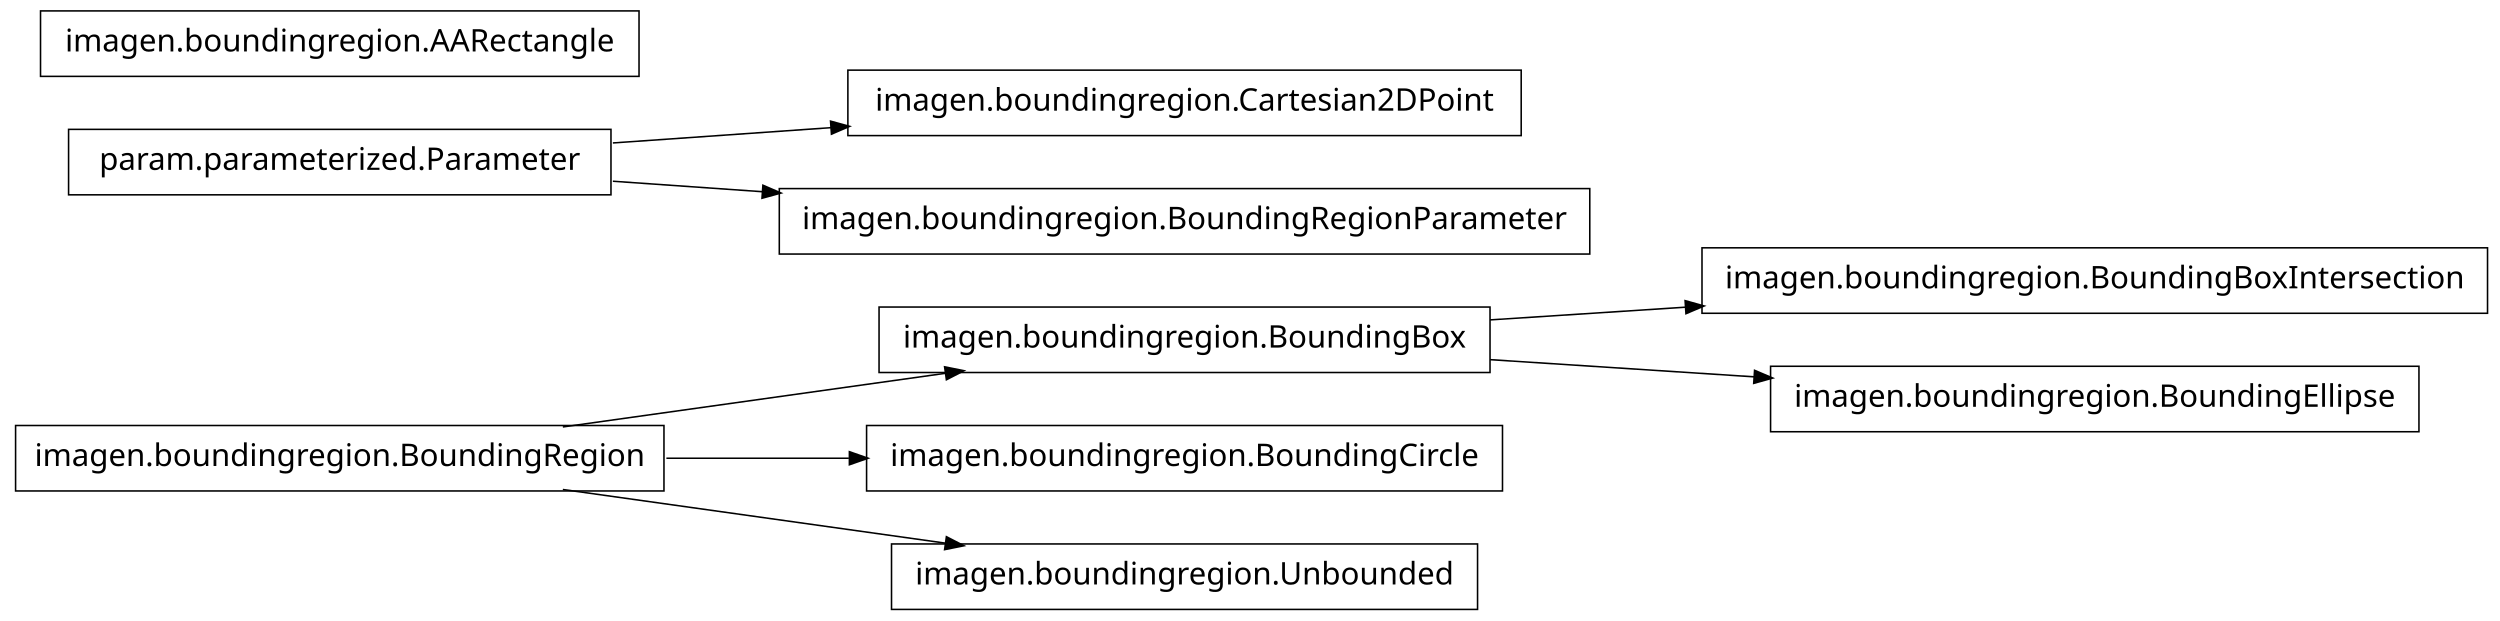
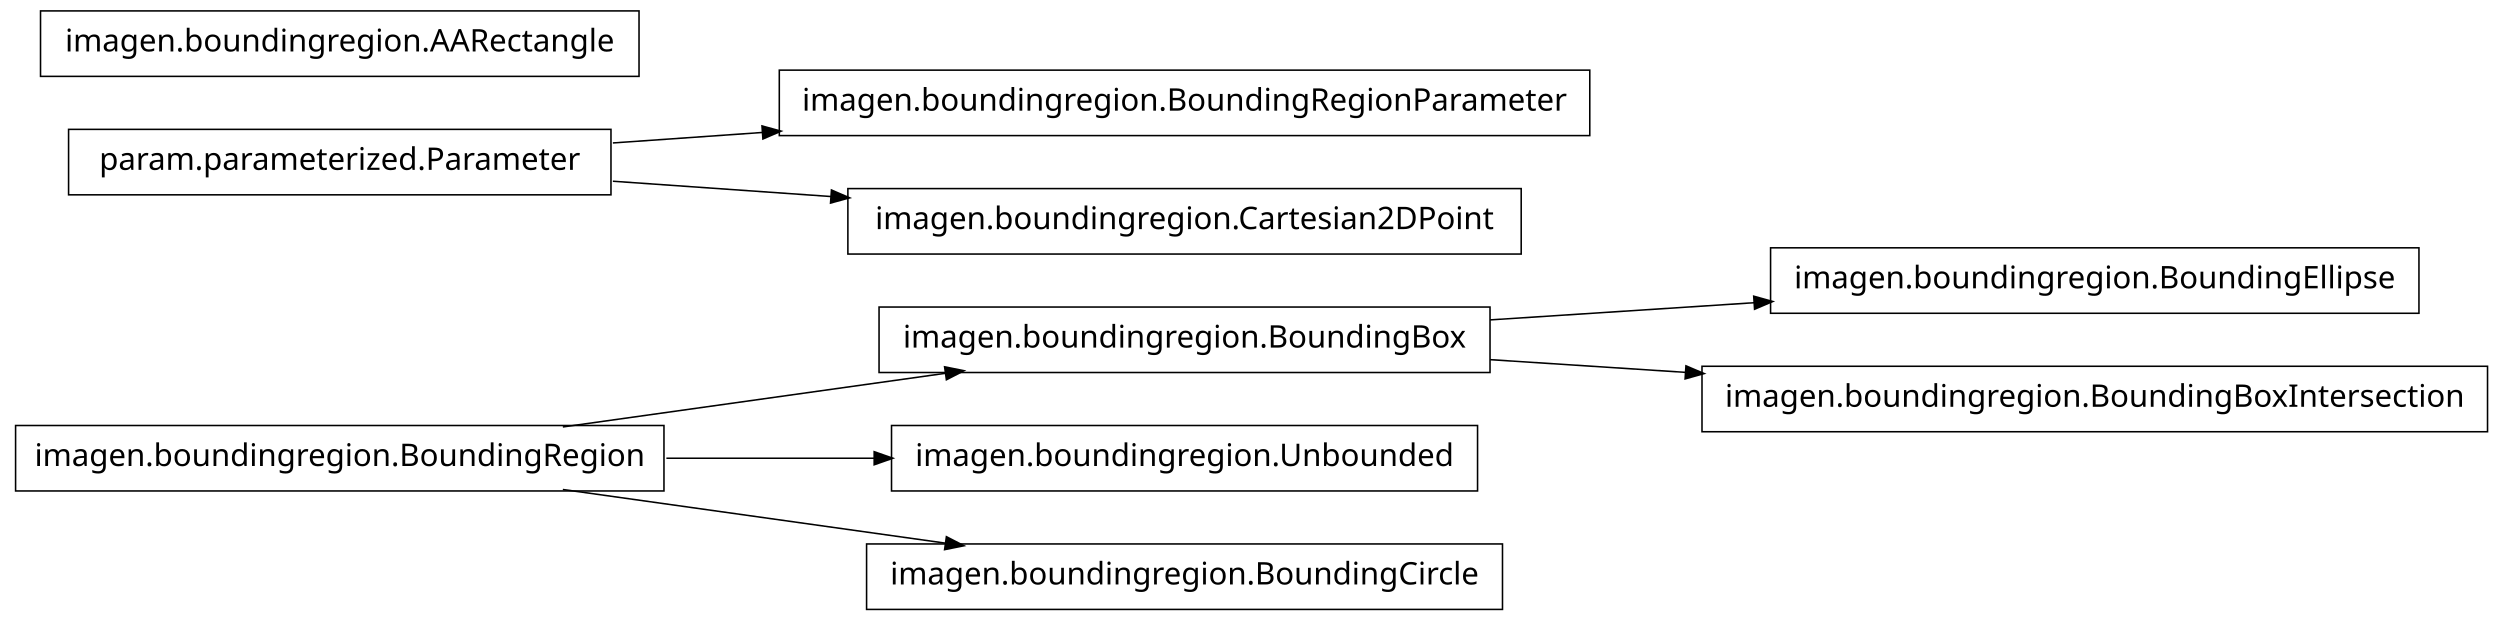
<svg xmlns="http://www.w3.org/2000/svg" width="802pt" height="199pt" viewBox="0.00 0.00 802.00 199.00">
  <g id="graph1" class="graph" transform="scale(1 1) rotate(0) translate(4 195)">
    <polygon fill="white" stroke="white" points="-4,5 -4,-195 799,-195 799,5 -4,5" />
    <g id="node1" class="node">
-       <polygon fill="none" stroke="black" stroke-width="0.5" points="794,-115.5 542,-115.5 542,-94.5 794,-94.5 794,-115.5" />
-       <text text-anchor="middle" x="668" y="-102.5" font-family="Vera" font-size="10.00">imagen.boundingregion.BoundingBoxIntersection</text>
+       <polygon fill="none" stroke="black" stroke-width="0.5" points="772,-115.5 564,-115.5 564,-94.5 772,-94.5 772,-115.5" />
+       <text text-anchor="middle" x="668" y="-102.5" font-family="Vera" font-size="10.00">imagen.boundingregion.BoundingEllipse</text>
    </g>
    <g id="node2" class="node">
      <polygon fill="none" stroke="black" stroke-width="0.5" points="474,-96.5 278,-96.5 278,-75.5 474,-75.5 474,-96.5" />
      <text text-anchor="middle" x="376" y="-83.5" font-family="Vera" font-size="10.00">imagen.boundingregion.BoundingBox</text>
    </g>
    <g id="edge2" class="edge">
-       <path fill="none" stroke="black" stroke-width="0.5" d="M474.044,-92.38C494.214,-93.692 515.758,-95.094 536.882,-96.468" />
-       <polygon fill="black" stroke="black" points="536.85,-98.22 541.953,-96.798 537.078,-94.727 536.85,-98.22" />
+       <path fill="none" stroke="black" stroke-width="0.5" d="M474.044,-92.38C501.262,-94.151 530.98,-96.084 558.793,-97.894" />
+       <polygon fill="black" stroke="black" points="558.86,-99.652 563.964,-98.231 559.088,-96.159 558.86,-99.652" />
    </g>
    <g id="node10" class="node">
-       <polygon fill="none" stroke="black" stroke-width="0.5" points="772,-77.5 564,-77.5 564,-56.5 772,-56.5 772,-77.5" />
-       <text text-anchor="middle" x="668" y="-64.5" font-family="Vera" font-size="10.00">imagen.boundingregion.BoundingEllipse</text>
+       <polygon fill="none" stroke="black" stroke-width="0.5" points="794,-77.5 542,-77.5 542,-56.5 794,-56.5 794,-77.5" />
+       <text text-anchor="middle" x="668" y="-64.5" font-family="Vera" font-size="10.00">imagen.boundingregion.BoundingBoxIntersection</text>
    </g>
    <g id="edge8" class="edge">
-       <path fill="none" stroke="black" stroke-width="0.5" d="M474.044,-79.62C501.262,-77.849 530.98,-75.916 558.793,-74.106" />
-       <polygon fill="black" stroke="black" points="559.088,-75.841 563.964,-73.769 558.86,-72.348 559.088,-75.841" />
+       <path fill="none" stroke="black" stroke-width="0.5" d="M474.044,-79.62C494.214,-78.308 515.758,-76.906 536.882,-75.532" />
+       <polygon fill="black" stroke="black" points="537.078,-77.273 541.953,-75.202 536.85,-73.78 537.078,-77.273" />
    </g>
    <g id="node4" class="node">
-       <polygon fill="none" stroke="black" stroke-width="0.5" points="484,-172.5 268,-172.5 268,-151.5 484,-151.5 484,-172.5" />
-       <text text-anchor="middle" x="376" y="-159.5" font-family="Vera" font-size="10.00">imagen.boundingregion.Cartesian2DPoint</text>
+       <polygon fill="none" stroke="black" stroke-width="0.5" points="506,-172.5 246,-172.5 246,-151.5 506,-151.5 506,-172.5" />
+       <text text-anchor="middle" x="376" y="-159.5" font-family="Vera" font-size="10.00">imagen.boundingregion.BoundingRegionParameter</text>
    </g>
    <g id="node5" class="node">
      <polygon fill="none" stroke="black" stroke-width="0.5" points="192,-153.5 18,-153.5 18,-132.5 192,-132.5 192,-153.5" />
      <text text-anchor="middle" x="105" y="-140.5" font-family="Vera" font-size="10.00">param.parameterized.Parameter</text>
    </g>
    <g id="edge4" class="edge">
-       <path fill="none" stroke="black" stroke-width="0.5" d="M192.612,-149.143C214.989,-150.711 239.367,-152.421 262.826,-154.065" />
-       <polygon fill="black" stroke="black" points="262.707,-155.811 267.817,-154.415 262.952,-152.32 262.707,-155.811" />
+       <path fill="none" stroke="black" stroke-width="0.5" d="M192.612,-149.143C208.028,-150.223 224.392,-151.371 240.752,-152.518" />
+       <polygon fill="black" stroke="black" points="240.718,-154.27 245.828,-152.874 240.963,-150.778 240.718,-154.27" />
    </g>
    <g id="node13" class="node">
-       <polygon fill="none" stroke="black" stroke-width="0.5" points="506,-134.5 246,-134.5 246,-113.5 506,-113.5 506,-134.5" />
-       <text text-anchor="middle" x="376" y="-121.5" font-family="Vera" font-size="10.00">imagen.boundingregion.BoundingRegionParameter</text>
+       <polygon fill="none" stroke="black" stroke-width="0.5" points="484,-134.5 268,-134.5 268,-113.5 484,-113.5 484,-134.5" />
+       <text text-anchor="middle" x="376" y="-121.5" font-family="Vera" font-size="10.00">imagen.boundingregion.Cartesian2DPoint</text>
    </g>
-     <g id="edge10" class="edge">
-       <path fill="none" stroke="black" stroke-width="0.5" d="M192.612,-136.857C208.028,-135.777 224.392,-134.629 240.752,-133.482" />
-       <polygon fill="black" stroke="black" points="240.963,-135.222 245.828,-133.126 240.718,-131.73 240.963,-135.222" />
+     <g id="edge12" class="edge">
+       <path fill="none" stroke="black" stroke-width="0.5" d="M192.612,-136.857C214.989,-135.289 239.367,-133.579 262.826,-131.935" />
+       <polygon fill="black" stroke="black" points="262.952,-133.68 267.817,-131.585 262.707,-130.189 262.952,-133.68" />
    </g>
    <g id="node7" class="node">
-       <polygon fill="none" stroke="black" stroke-width="0.5" points="478,-58.5 274,-58.5 274,-37.5 478,-37.5 478,-58.5" />
-       <text text-anchor="middle" x="376" y="-45.5" font-family="Vera" font-size="10.00">imagen.boundingregion.BoundingCircle</text>
+       <polygon fill="none" stroke="black" stroke-width="0.5" points="470,-58.5 282,-58.5 282,-37.5 470,-37.5 470,-58.5" />
+       <text text-anchor="middle" x="376" y="-45.5" font-family="Vera" font-size="10.00">imagen.boundingregion.Unbounded</text>
    </g>
    <g id="node8" class="node">
      <polygon fill="none" stroke="black" stroke-width="0.5" points="209,-58.5 1,-58.5 1,-37.5 209,-37.5 209,-58.5" />
      <text text-anchor="middle" x="105" y="-45.5" font-family="Vera" font-size="10.00">imagen.boundingregion.BoundingRegion</text>
    </g>
-     <g id="edge14" class="edge">
+     <g id="edge10" class="edge">
      <path fill="none" stroke="black" stroke-width="0.5" d="M176.557,-58.034C214.376,-63.337 260.819,-69.849 299.369,-75.255" />
      <polygon fill="black" stroke="black" points="299.318,-77.015 304.513,-75.976 299.804,-73.549 299.318,-77.015" />
    </g>
    <g id="edge6" class="edge">
-       <path fill="none" stroke="black" stroke-width="0.5" d="M209.776,-48C228.972,-48 249.037,-48 268.316,-48" />
-       <polygon fill="black" stroke="black" points="268.732,-49.75 273.732,-48 268.732,-46.25 268.732,-49.75" />
+       <path fill="none" stroke="black" stroke-width="0.5" d="M209.776,-48C231.7,-48 254.757,-48 276.484,-48" />
+       <polygon fill="black" stroke="black" points="276.682,-49.75 281.682,-48 276.682,-46.25 276.682,-49.75" />
    </g>
-     <g id="node15" class="node">
-       <polygon fill="none" stroke="black" stroke-width="0.5" points="470,-20.5 282,-20.5 282,0.5 470,0.5 470,-20.5" />
-       <text text-anchor="middle" x="376" y="-7.5" font-family="Vera" font-size="10.00">imagen.boundingregion.Unbounded</text>
+     <g id="node16" class="node">
+       <polygon fill="none" stroke="black" stroke-width="0.5" points="478,-20.5 274,-20.5 274,0.5 478,0.5 478,-20.5" />
+       <text text-anchor="middle" x="376" y="-7.5" font-family="Vera" font-size="10.00">imagen.boundingregion.BoundingCircle</text>
    </g>
-     <g id="edge12" class="edge">
+     <g id="edge14" class="edge">
      <path fill="none" stroke="black" stroke-width="0.5" d="M176.557,-37.966C214.376,-32.663 260.819,-26.151 299.369,-20.745" />
      <polygon fill="black" stroke="black" points="299.804,-22.451 304.513,-20.024 299.318,-18.985 299.804,-22.451" />
    </g>
-     <g id="node12" class="node">
+     <g id="node15" class="node">
      <polygon fill="none" stroke="black" stroke-width="0.5" points="201,-191.5 9,-191.5 9,-170.5 201,-170.5 201,-191.5" />
      <text text-anchor="middle" x="105" y="-178.5" font-family="Vera" font-size="10.00">imagen.boundingregion.AARectangle</text>
    </g>
  </g>
</svg>
